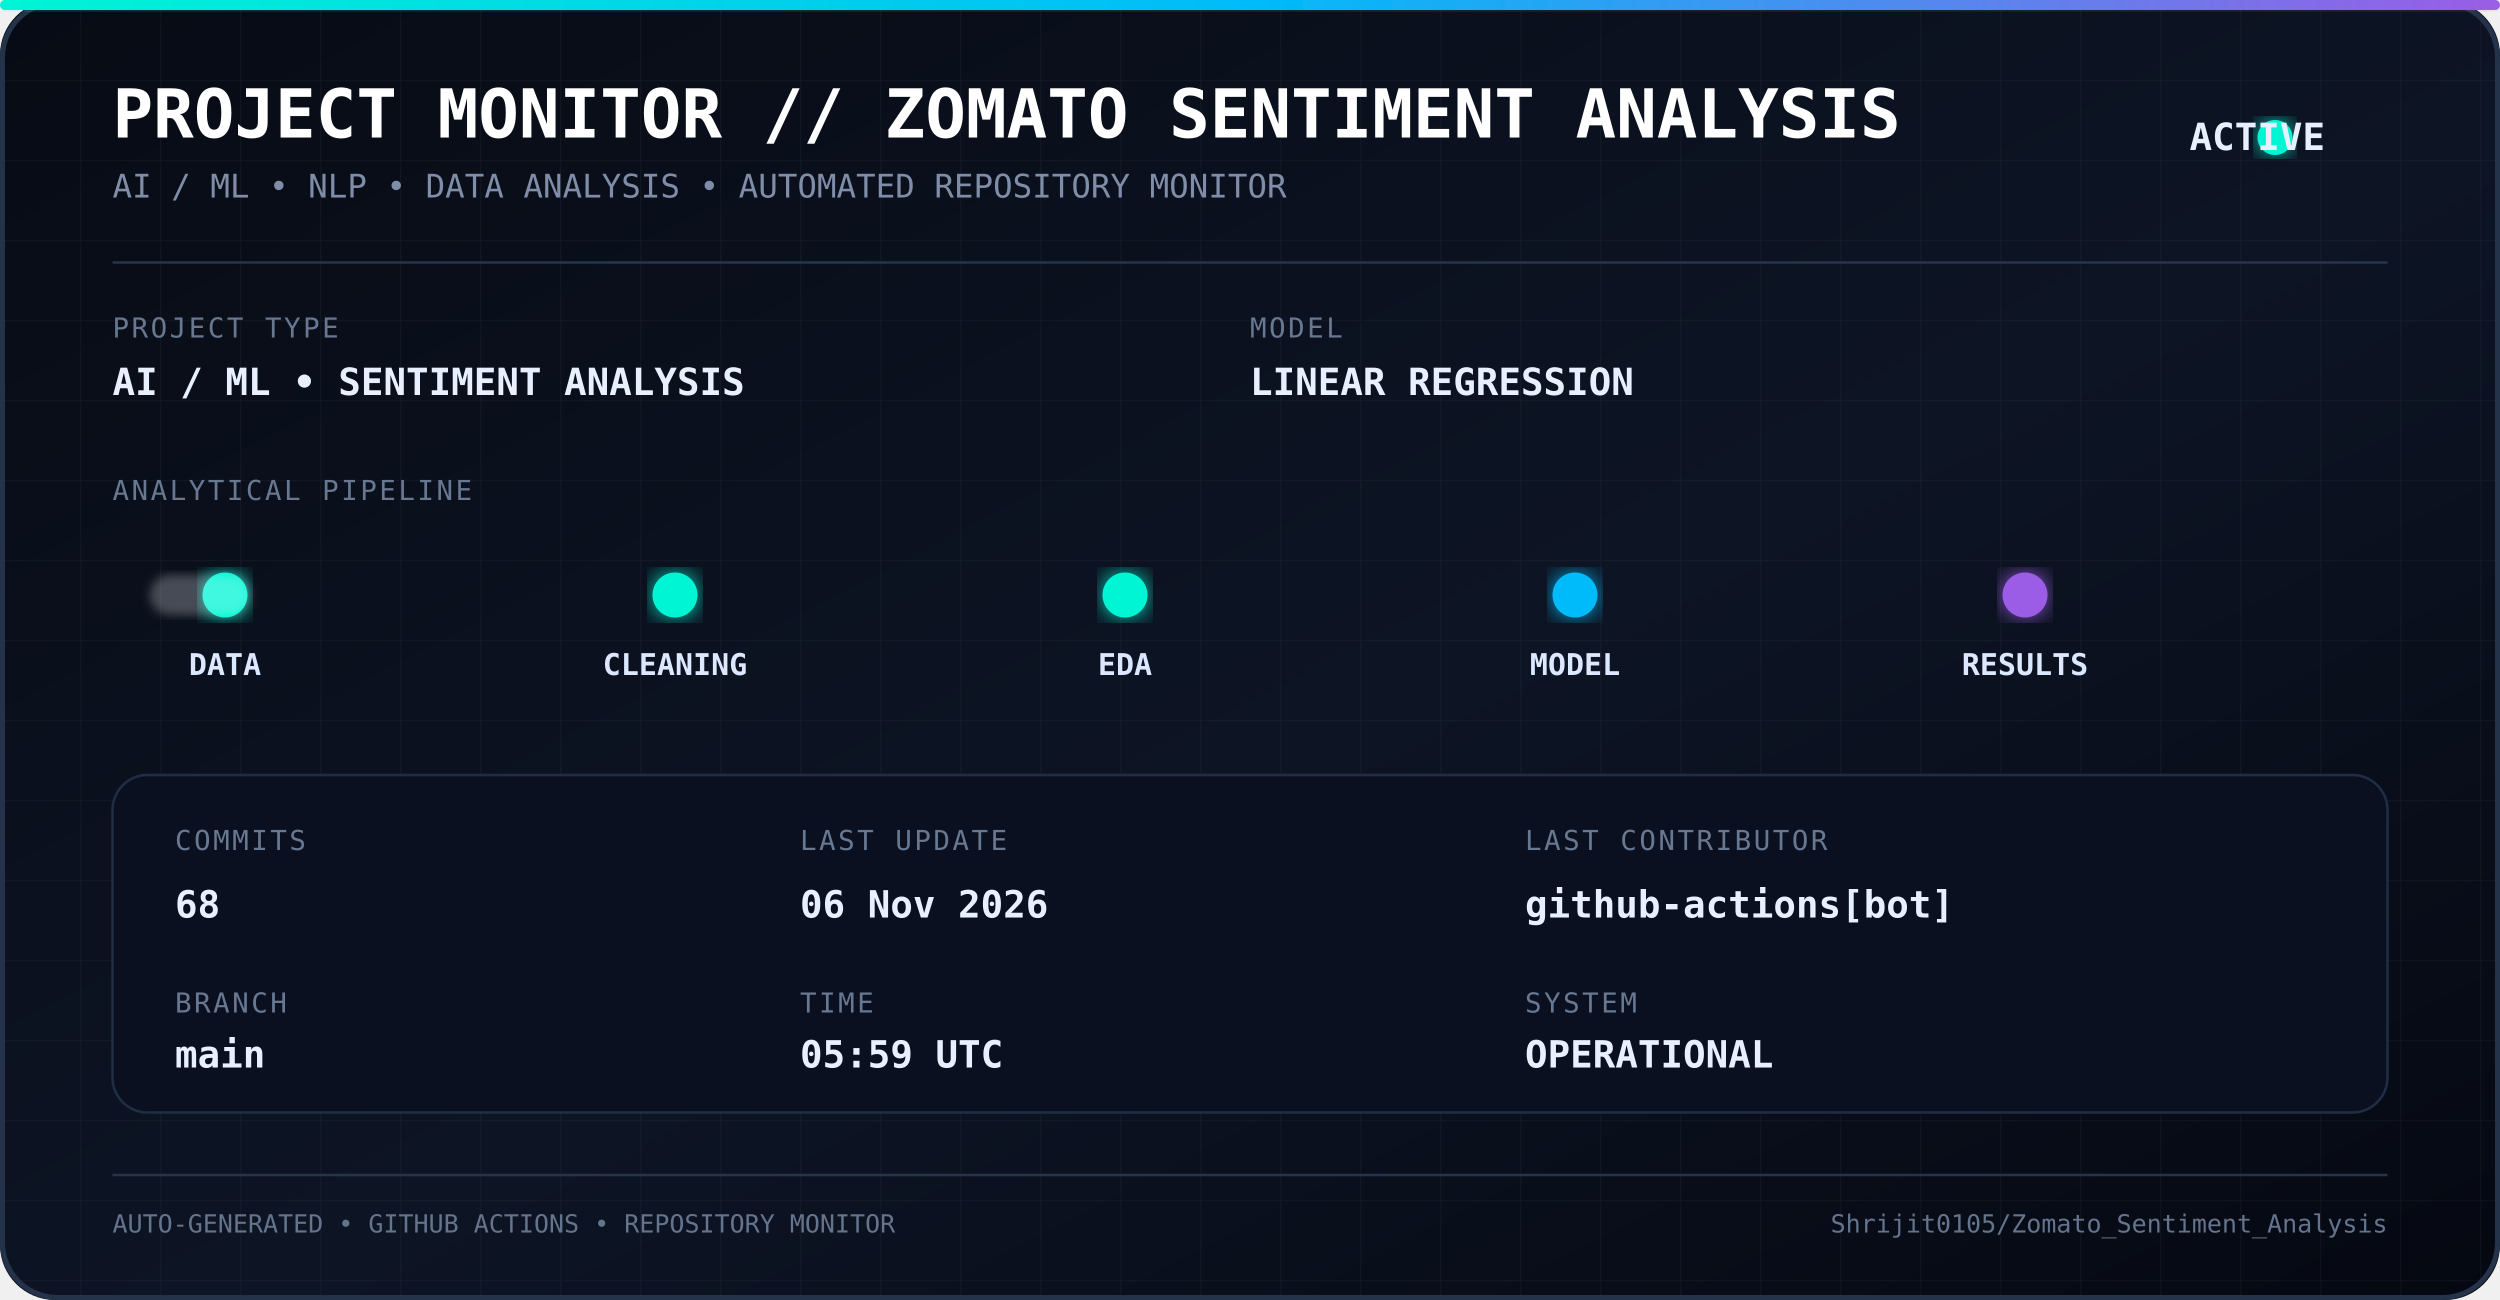
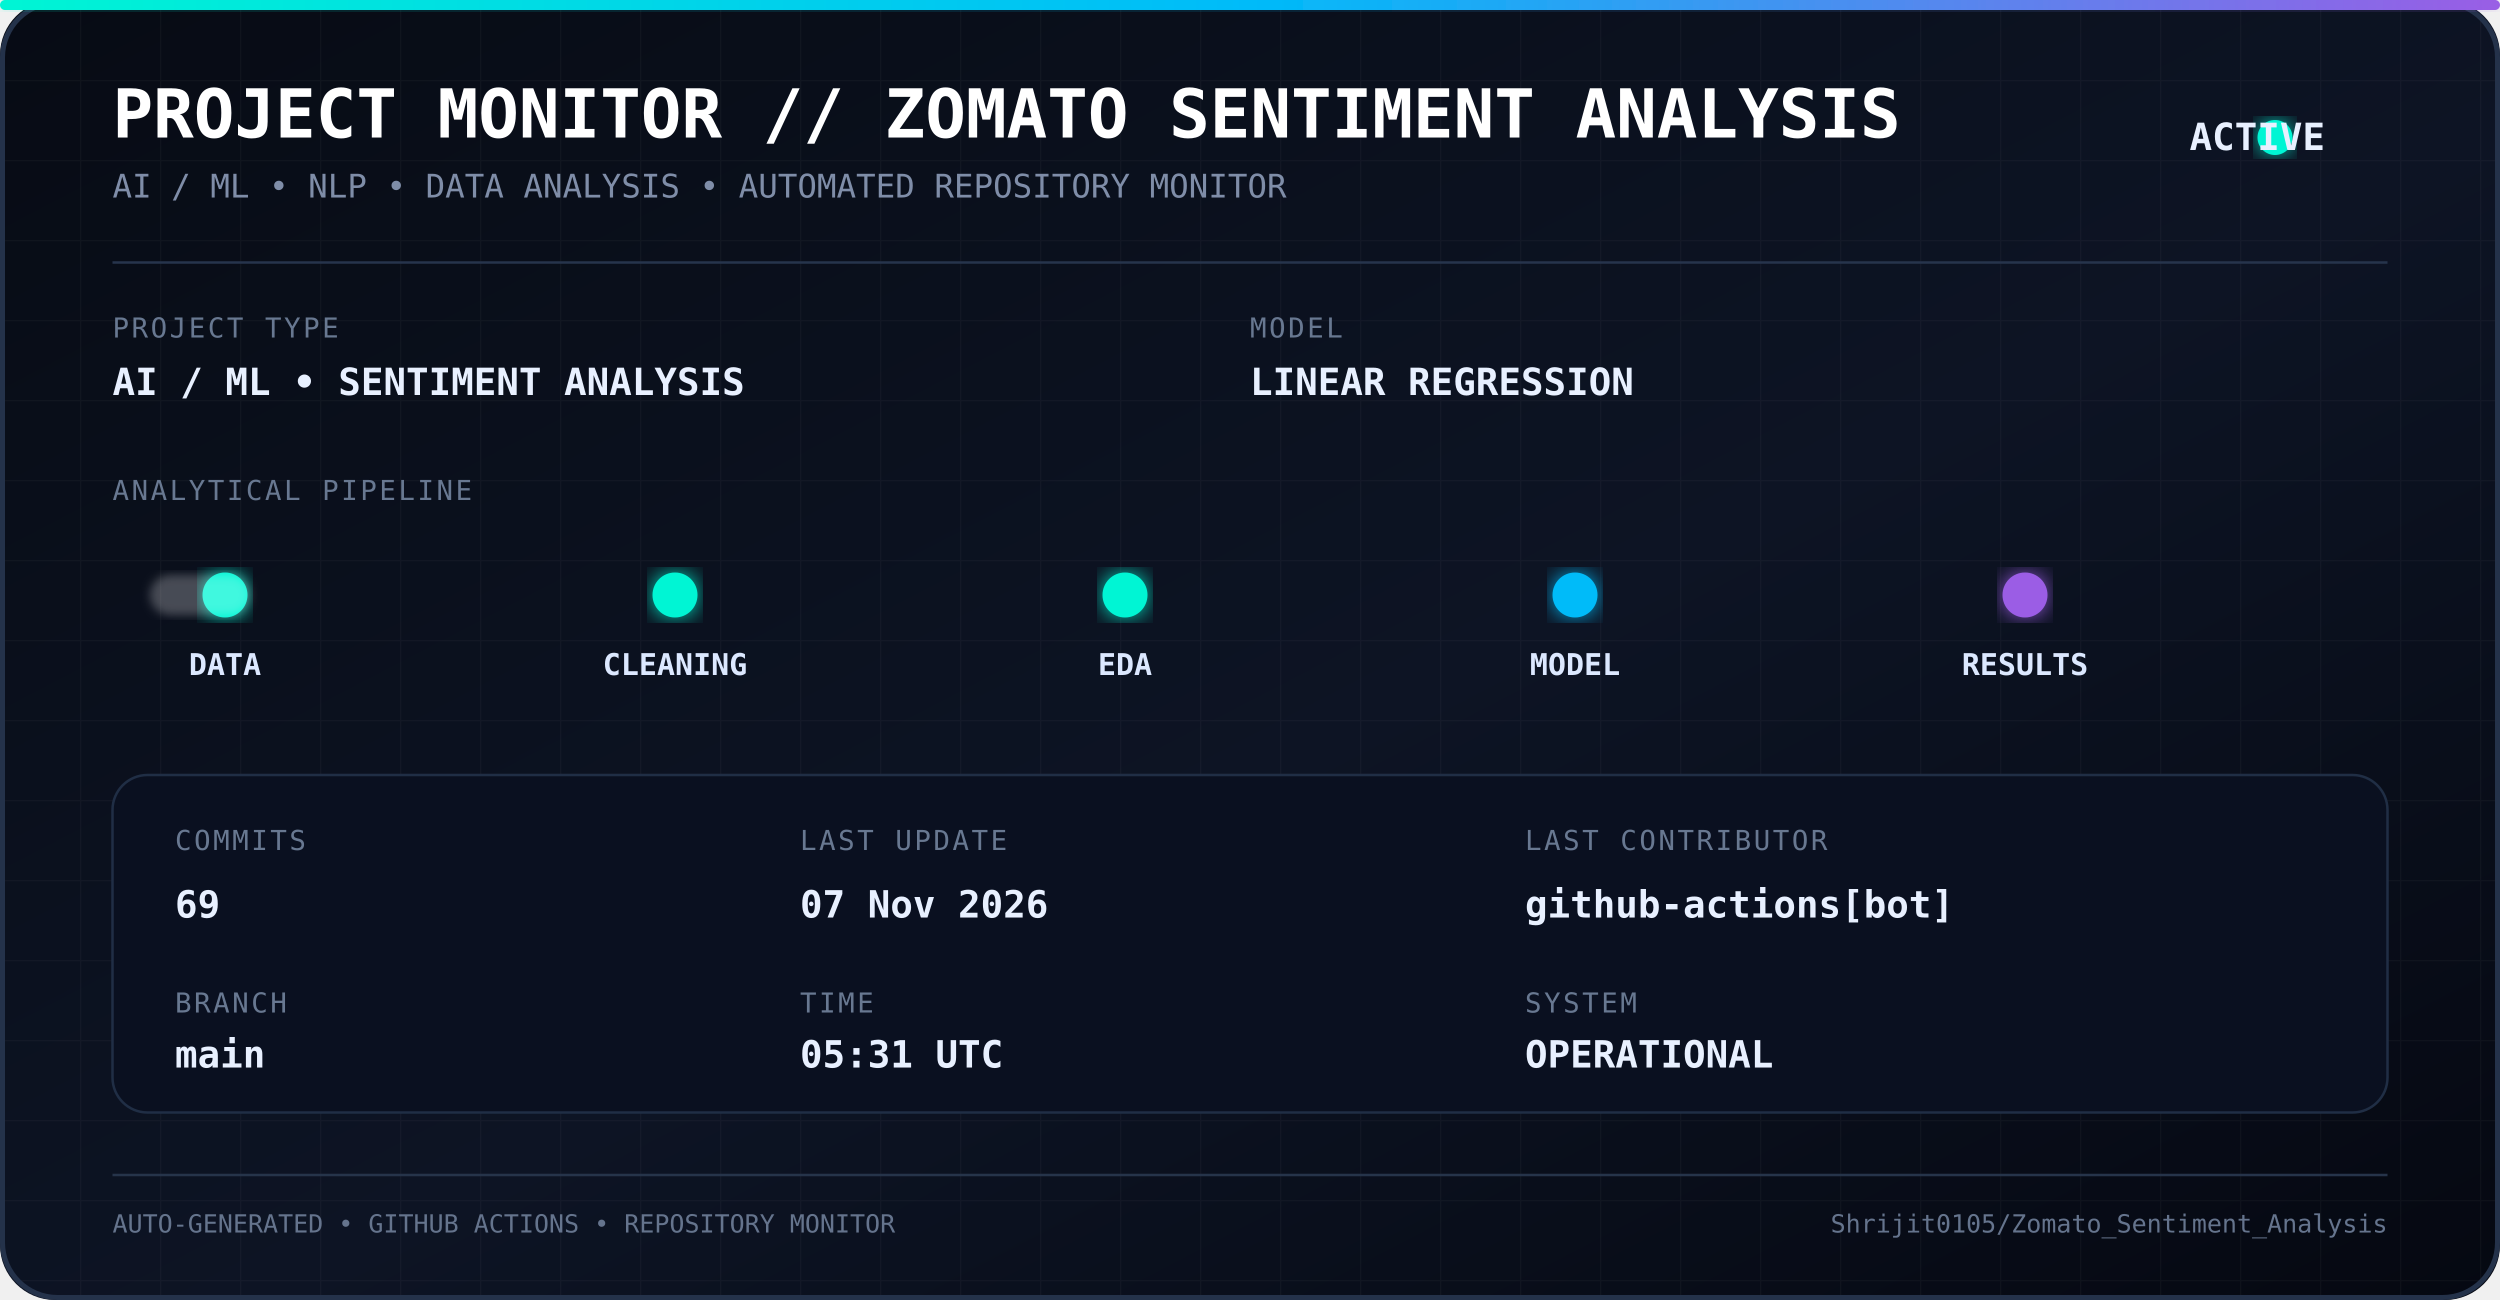
<svg xmlns="http://www.w3.org/2000/svg" width="1000" height="520" viewBox="0 0 1000 520">
  <defs>
    <linearGradient id="bg" x1="0" y1="0" x2="1" y2="1">
      <stop offset="0%" stop-color="#070b14" />
      <stop offset="55%" stop-color="#0d1424" />
      <stop offset="100%" stop-color="#050811" />
    </linearGradient>
    <linearGradient id="line" x1="0" y1="0" x2="1" y2="0">
      <stop offset="0%" stop-color="#00f5d4" />
      <stop offset="50%" stop-color="#00bbf9" />
      <stop offset="100%" stop-color="#9b5de5" />
    </linearGradient>
    <filter id="glow">
      <feGaussianBlur stdDeviation="5" result="blur" />
      <feMerge>
        <feMergeNode in="blur" />
        <feMergeNode in="SourceGraphic" />
      </feMerge>
    </filter>
    <filter id="softGlow">
      <feGaussianBlur stdDeviation="2" />
    </filter>
    <pattern id="grid" width="32" height="32" patternUnits="userSpaceOnUse">
      <path d="M 32 0 L 0 0 0 32" fill="none" stroke="#ffffff" stroke-opacity="0.035" stroke-width="1" />
    </pattern>
    <style>
      .title {
        font-family: monospace;
        font-size: 27px;
        font-weight: bold;
        fill: #ffffff;
      }

      .subtitle {
        font-family: monospace;
        font-size: 13px;
        fill: #7f8da8;
      }

      .label {
        font-family: monospace;
        font-size: 11px;
        fill: #687891;
        letter-spacing: 1px;
      }

      .value {
        font-family: monospace;
        font-size: 15px;
        font-weight: bold;
        fill: #e8f0ff;
      }

      .pipeline {
        font-family: monospace;
        font-size: 12px;
        font-weight: bold;
        fill: #dce8ff;
      }

      .small {
        font-family: monospace;
        font-size: 10px;
        fill: #65748d;
      }
    </style>
  </defs>
  <rect width="1000" height="520" rx="22" fill="url(#bg)" />
  <rect width="1000" height="520" rx="22" fill="url(#grid)" />
  <rect x="1" y="1" width="998" height="518" rx="22" fill="none" stroke="#24324a" stroke-width="2" />
  <rect x="0" y="0" width="1000" height="4" rx="2" fill="url(#line)" filter="url(#glow)" />
  <text x="45" y="55" class="title">
    PROJECT MONITOR // ZOMATO SENTIMENT ANALYSIS
  </text>
  <text x="45" y="79" class="subtitle">
    AI / ML • NLP • DATA ANALYSIS • AUTOMATED REPOSITORY MONITOR
  </text>
  <circle cx="910" cy="55" r="7" fill="#00f5d4" filter="url(#glow)">
    <animate attributeName="opacity" values="1;0.35;1" dur="1.8s" repeatCount="indefinite" />
  </circle>
  <text x="930" y="60" class="value" text-anchor="end">
    ACTIVE
  </text>
  <line x1="45" y1="105" x2="955" y2="105" stroke="#26344c" />
  <text x="45" y="135" class="label">
    PROJECT TYPE
  </text>
  <text x="45" y="158" class="value">
    AI / ML • SENTIMENT ANALYSIS
  </text>
  <text x="500" y="135" class="label">
    MODEL
  </text>
  <text x="500" y="158" class="value">
    LINEAR REGRESSION
  </text>
  <text x="45" y="200" class="label">
    ANALYTICAL PIPELINE
  </text>
  <line x1="55" y1="238" x2="945" y2="238" stroke="url(#line)" stroke-width="2" opacity="0.7" />
  <circle cx="90" cy="238" r="9" fill="#00f5d4" filter="url(#glow)" />
  <circle cx="270" cy="238" r="9" fill="#00f5d4" filter="url(#glow)" />
  <circle cx="450" cy="238" r="9" fill="#00f5d4" filter="url(#glow)" />
  <circle cx="630" cy="238" r="9" fill="#00bbf9" filter="url(#glow)" />
  <circle cx="810" cy="238" r="9" fill="#9b5de5" filter="url(#glow)" />
  <text x="90" y="270" text-anchor="middle" class="pipeline">
    DATA
  </text>
  <text x="270" y="270" text-anchor="middle" class="pipeline">
    CLEANING
  </text>
  <text x="450" y="270" text-anchor="middle" class="pipeline">
    EDA
  </text>
  <text x="630" y="270" text-anchor="middle" class="pipeline">
    MODEL
  </text>
  <text x="810" y="270" text-anchor="middle" class="pipeline">
    RESULTS
  </text>
  <rect x="60" y="230" width="40" height="16" rx="8" fill="#ffffff" opacity="0.25" filter="url(#softGlow)">
    <animate attributeName="x" values="60;900;60" dur="5s" repeatCount="indefinite" />
  </rect>
  <rect x="45" y="310" width="910" height="135" rx="14" fill="#0a1020" stroke="#202e45" />
  <text x="70" y="340" class="label">
    COMMITS
  </text>
  <text x="70" y="367" class="value">
-     68
+     69
  </text>
  <text x="70" y="405" class="label">
    BRANCH
  </text>
  <text x="70" y="427" class="value">
    main
  </text>
  <text x="320" y="340" class="label">
    LAST UPDATE
  </text>
  <text x="320" y="367" class="value">
-     06 Nov 2026
+     07 Nov 2026
  </text>
  <text x="320" y="405" class="label">
    TIME
  </text>
  <text x="320" y="427" class="value">
-     05:59 UTC
+     05:31 UTC
  </text>
  <text x="610" y="340" class="label">
    LAST CONTRIBUTOR
  </text>
  <text x="610" y="367" class="value">
    github-actions[bot]
  </text>
  <text x="610" y="405" class="label">
    SYSTEM
  </text>
  <text x="610" y="427" class="value">
    OPERATIONAL
  </text>
  <line x1="45" y1="470" x2="955" y2="470" stroke="#26344a" />
  <text x="45" y="493" class="small">
    AUTO-GENERATED • GITHUB ACTIONS • REPOSITORY MONITOR
  </text>
  <text x="955" y="493" text-anchor="end" class="small">
    Shrijit0105/Zomato_Sentiment_Analysis
  </text>
</svg>
